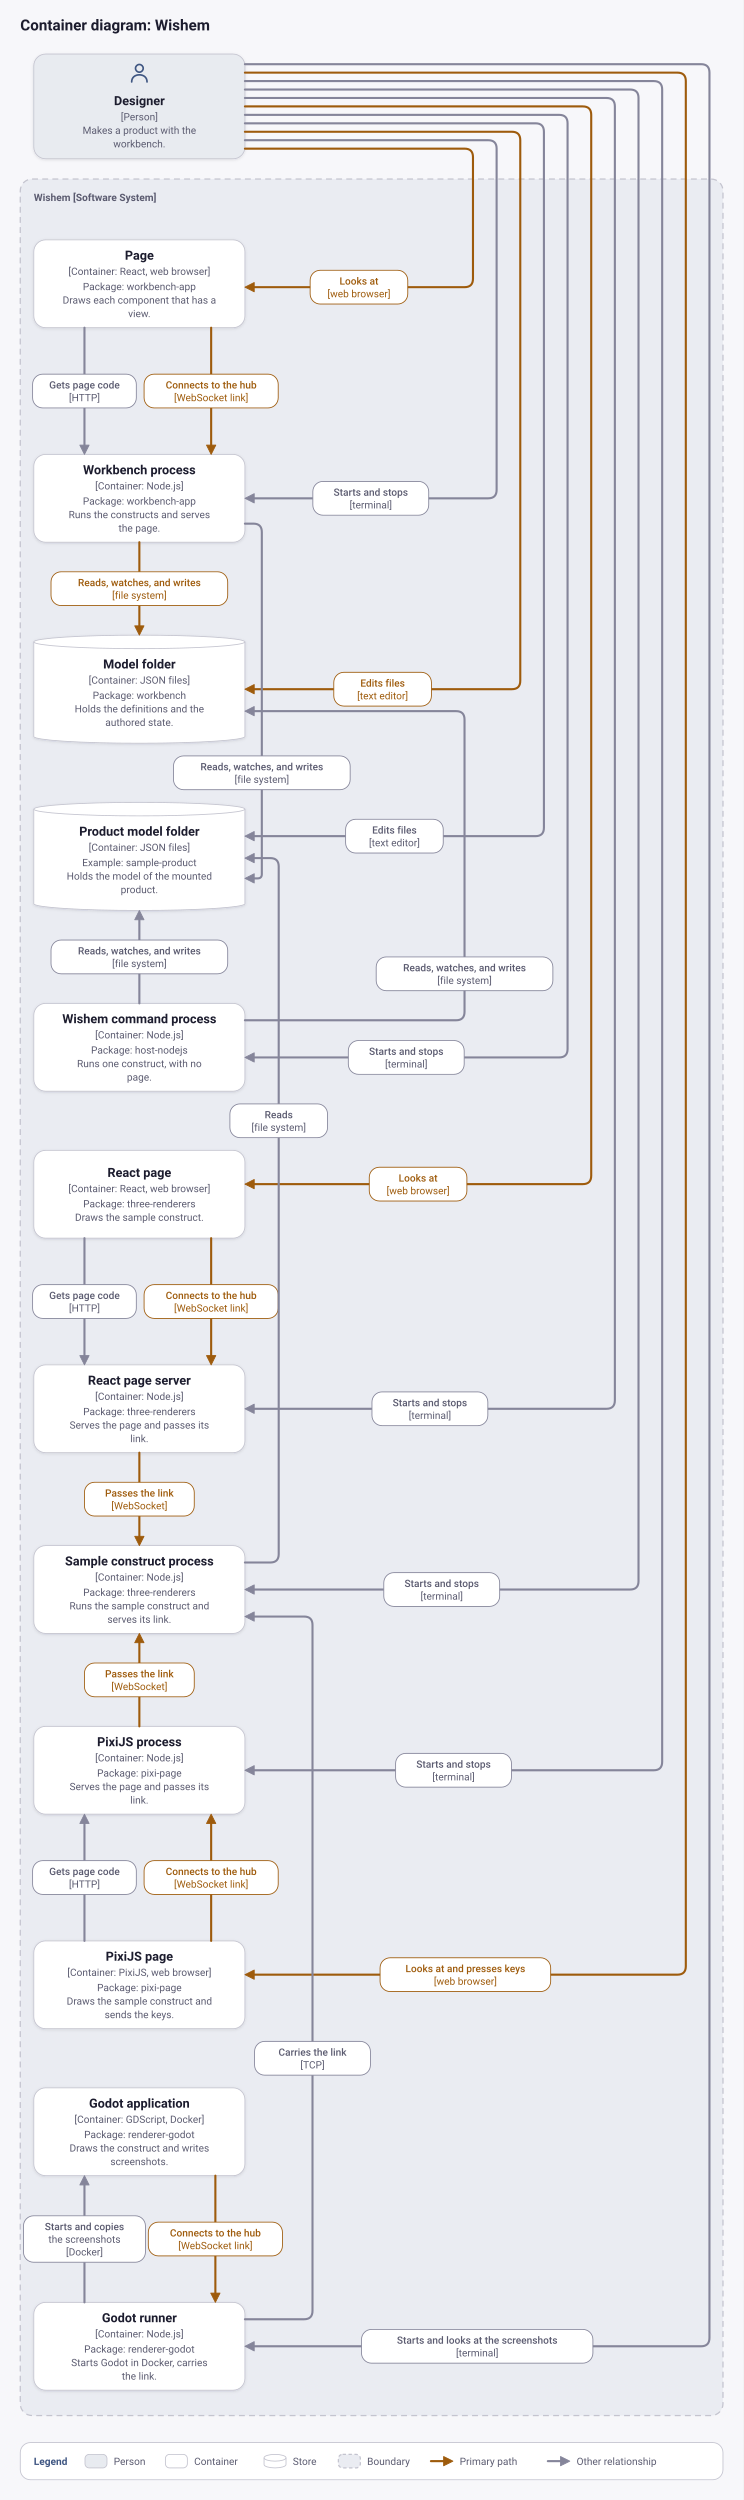
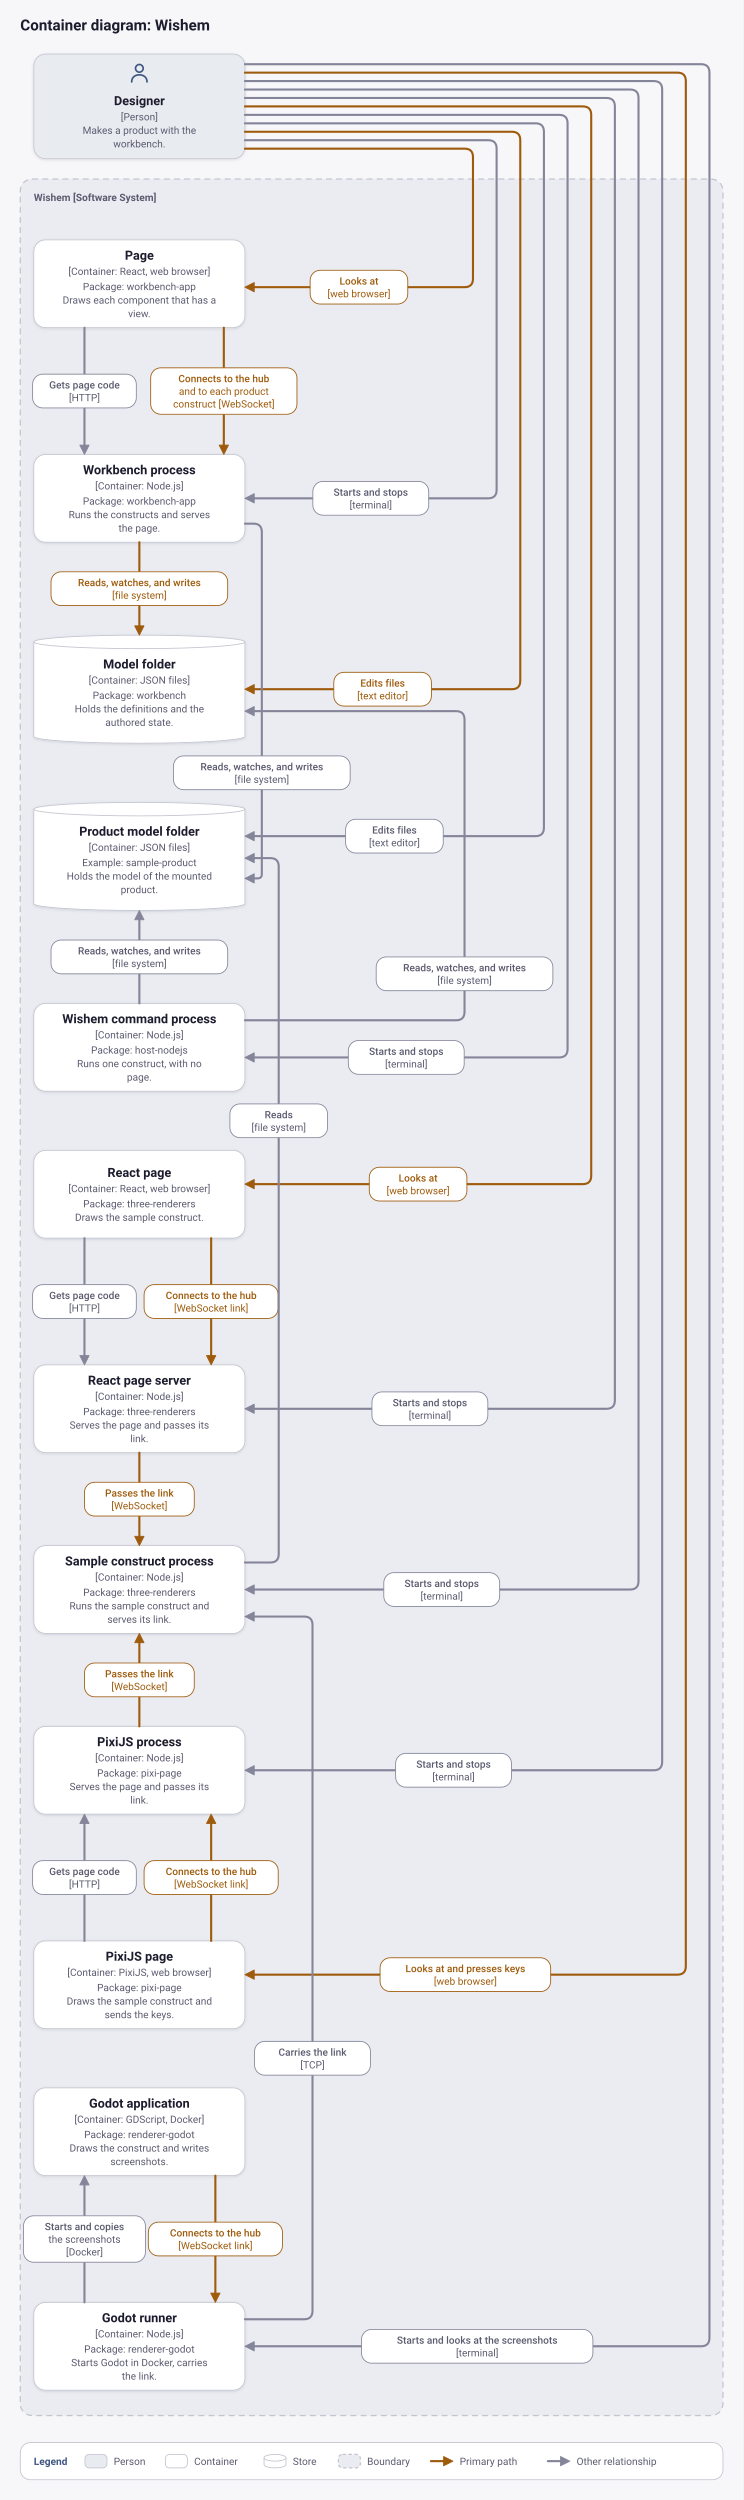
<svg xmlns="http://www.w3.org/2000/svg" viewBox="0 0 880 2960" width="880" height="2960" role="img" aria-labelledby="title desc">
  <defs>
    <filter id="shadow" x="-10%" y="-10%" width="120%" height="130%">
      <feDropShadow dx="0" dy="1" stdDeviation="2" flood-color="#17172a" flood-opacity="0.12" />
    </filter>
  </defs>
  <rect width="880" height="2960" fill="#f7f7fa" />
  <text x="24" y="36" font-family="system-ui, -apple-system, 'Segoe UI', Roboto, 'Helvetica Neue', Arial, sans-serif" font-weight="600" font-size="18" fill="#1c1c2e" text-anchor="start">Container diagram: Wishem</text>
  <rect x="24" y="212" width="832" height="2648" rx="14" fill="#eaecf2" stroke="#c4c4cf" stroke-width="1.5" stroke-dasharray="7 5" />
  <text x="40" y="238" font-family="system-ui, -apple-system, 'Segoe UI', Roboto, 'Helvetica Neue', Arial, sans-serif" font-weight="600" font-size="12" fill="#5b5b70" text-anchor="start">Wishem [Software System]</text>
  <rect x="40" y="64" width="250" height="124" rx="14" fill="#e8ebf0" stroke="#c4c4cf" filter="url(#shadow)" />
  <g transform="translate(151 72.5) scale(0.7)" fill="none" stroke="#3f5682" stroke-width="2.86" stroke-linecap="round" stroke-linejoin="round">
    <circle cx="20" cy="12" r="6.5" />
    <path d="M7 35c0-8 6-12 13-12s13 4 13 12" />
  </g>
  <text x="165" y="124.5" font-family="system-ui, -apple-system, 'Segoe UI', Roboto, 'Helvetica Neue', Arial, sans-serif" font-weight="600" font-size="15" fill="#1c1c2e" text-anchor="middle">Designer</text>
  <text x="165" y="142.5" font-family="system-ui, -apple-system, 'Segoe UI', Roboto, 'Helvetica Neue', Arial, sans-serif" font-weight="400" font-size="12" fill="#5b5b70" text-anchor="middle">[Person]</text>
  <text x="165" y="158.5" font-family="system-ui, -apple-system, 'Segoe UI', Roboto, 'Helvetica Neue', Arial, sans-serif" font-weight="400" font-size="12" fill="#5b5b70" text-anchor="middle">Makes a product with the</text>
  <text x="165" y="174.5" font-family="system-ui, -apple-system, 'Segoe UI', Roboto, 'Helvetica Neue', Arial, sans-serif" font-weight="400" font-size="12" fill="#5b5b70" text-anchor="middle">workbench.</text>
  <rect x="40" y="284" width="250" height="104" rx="14" fill="#ffffff" stroke="#c4c4cf" filter="url(#shadow)" />
  <text x="165" y="307.5" font-family="system-ui, -apple-system, 'Segoe UI', Roboto, 'Helvetica Neue', Arial, sans-serif" font-weight="600" font-size="15" fill="#1c1c2e" text-anchor="middle">Page</text>
  <text x="165" y="325.5" font-family="system-ui, -apple-system, 'Segoe UI', Roboto, 'Helvetica Neue', Arial, sans-serif" font-weight="400" font-size="12" fill="#5b5b70" text-anchor="middle">[Container: React, web browser]</text>
  <text x="165" y="343.5" font-family="system-ui, -apple-system, 'Segoe UI', Roboto, 'Helvetica Neue', Arial, sans-serif" font-weight="400" font-size="12" fill="#5b5b70" text-anchor="middle">Package: workbench-app</text>
  <text x="165" y="359.5" font-family="system-ui, -apple-system, 'Segoe UI', Roboto, 'Helvetica Neue', Arial, sans-serif" font-weight="400" font-size="12" fill="#5b5b70" text-anchor="middle">Draws each component that has a</text>
  <text x="165" y="375.5" font-family="system-ui, -apple-system, 'Segoe UI', Roboto, 'Helvetica Neue', Arial, sans-serif" font-weight="400" font-size="12" fill="#5b5b70" text-anchor="middle">view.</text>
  <rect x="40" y="538" width="250" height="104" rx="14" fill="#ffffff" stroke="#c4c4cf" filter="url(#shadow)" />
  <text x="165" y="561.5" font-family="system-ui, -apple-system, 'Segoe UI', Roboto, 'Helvetica Neue', Arial, sans-serif" font-weight="600" font-size="15" fill="#1c1c2e" text-anchor="middle">Workbench process</text>
  <text x="165" y="579.5" font-family="system-ui, -apple-system, 'Segoe UI', Roboto, 'Helvetica Neue', Arial, sans-serif" font-weight="400" font-size="12" fill="#5b5b70" text-anchor="middle">[Container: Node.js]</text>
  <text x="165" y="597.5" font-family="system-ui, -apple-system, 'Segoe UI', Roboto, 'Helvetica Neue', Arial, sans-serif" font-weight="400" font-size="12" fill="#5b5b70" text-anchor="middle">Package: workbench-app</text>
  <text x="165" y="613.5" font-family="system-ui, -apple-system, 'Segoe UI', Roboto, 'Helvetica Neue', Arial, sans-serif" font-weight="400" font-size="12" fill="#5b5b70" text-anchor="middle">Runs the constructs and serves</text>
  <text x="165" y="629.5" font-family="system-ui, -apple-system, 'Segoe UI', Roboto, 'Helvetica Neue', Arial, sans-serif" font-weight="400" font-size="12" fill="#5b5b70" text-anchor="middle">the page.</text>
  <path d="M40 760 a125 8 0 0 1 250 0 v112 a125 8 0 0 1 -250 0 z" fill="#ffffff" stroke="#c4c4cf" filter="url(#shadow)" />
  <path d="M40 760 a125 8 0 0 0 250 0" fill="none" stroke="#c4c4cf" />
  <text x="165" y="791.5" font-family="system-ui, -apple-system, 'Segoe UI', Roboto, 'Helvetica Neue', Arial, sans-serif" font-weight="600" font-size="15" fill="#1c1c2e" text-anchor="middle">Model folder</text>
  <text x="165" y="809.5" font-family="system-ui, -apple-system, 'Segoe UI', Roboto, 'Helvetica Neue', Arial, sans-serif" font-weight="400" font-size="12" fill="#5b5b70" text-anchor="middle">[Container: JSON files]</text>
  <text x="165" y="827.5" font-family="system-ui, -apple-system, 'Segoe UI', Roboto, 'Helvetica Neue', Arial, sans-serif" font-weight="400" font-size="12" fill="#5b5b70" text-anchor="middle">Package: workbench</text>
  <text x="165" y="843.5" font-family="system-ui, -apple-system, 'Segoe UI', Roboto, 'Helvetica Neue', Arial, sans-serif" font-weight="400" font-size="12" fill="#5b5b70" text-anchor="middle">Holds the definitions and the</text>
  <text x="165" y="859.5" font-family="system-ui, -apple-system, 'Segoe UI', Roboto, 'Helvetica Neue', Arial, sans-serif" font-weight="400" font-size="12" fill="#5b5b70" text-anchor="middle">authored state.</text>
  <path d="M40 958 a125 8 0 0 1 250 0 v112 a125 8 0 0 1 -250 0 z" fill="#ffffff" stroke="#c4c4cf" filter="url(#shadow)" />
  <path d="M40 958 a125 8 0 0 0 250 0" fill="none" stroke="#c4c4cf" />
  <text x="165" y="989.5" font-family="system-ui, -apple-system, 'Segoe UI', Roboto, 'Helvetica Neue', Arial, sans-serif" font-weight="600" font-size="15" fill="#1c1c2e" text-anchor="middle">Product model folder</text>
  <text x="165" y="1007.5" font-family="system-ui, -apple-system, 'Segoe UI', Roboto, 'Helvetica Neue', Arial, sans-serif" font-weight="400" font-size="12" fill="#5b5b70" text-anchor="middle">[Container: JSON files]</text>
  <text x="165" y="1025.5" font-family="system-ui, -apple-system, 'Segoe UI', Roboto, 'Helvetica Neue', Arial, sans-serif" font-weight="400" font-size="12" fill="#5b5b70" text-anchor="middle">Example: sample-product</text>
  <text x="165" y="1041.5" font-family="system-ui, -apple-system, 'Segoe UI', Roboto, 'Helvetica Neue', Arial, sans-serif" font-weight="400" font-size="12" fill="#5b5b70" text-anchor="middle">Holds the model of the mounted</text>
  <text x="165" y="1057.5" font-family="system-ui, -apple-system, 'Segoe UI', Roboto, 'Helvetica Neue', Arial, sans-serif" font-weight="400" font-size="12" fill="#5b5b70" text-anchor="middle">product.</text>
  <rect x="40" y="1188" width="250" height="104" rx="14" fill="#ffffff" stroke="#c4c4cf" filter="url(#shadow)" />
  <text x="165" y="1211.5" font-family="system-ui, -apple-system, 'Segoe UI', Roboto, 'Helvetica Neue', Arial, sans-serif" font-weight="600" font-size="15" fill="#1c1c2e" text-anchor="middle">Wishem command process</text>
  <text x="165" y="1229.5" font-family="system-ui, -apple-system, 'Segoe UI', Roboto, 'Helvetica Neue', Arial, sans-serif" font-weight="400" font-size="12" fill="#5b5b70" text-anchor="middle">[Container: Node.js]</text>
  <text x="165" y="1247.5" font-family="system-ui, -apple-system, 'Segoe UI', Roboto, 'Helvetica Neue', Arial, sans-serif" font-weight="400" font-size="12" fill="#5b5b70" text-anchor="middle">Package: host-nodejs</text>
  <text x="165" y="1263.5" font-family="system-ui, -apple-system, 'Segoe UI', Roboto, 'Helvetica Neue', Arial, sans-serif" font-weight="400" font-size="12" fill="#5b5b70" text-anchor="middle">Runs one construct, with no</text>
  <text x="165" y="1279.5" font-family="system-ui, -apple-system, 'Segoe UI', Roboto, 'Helvetica Neue', Arial, sans-serif" font-weight="400" font-size="12" fill="#5b5b70" text-anchor="middle">page.</text>
  <rect x="40" y="1362" width="250" height="104" rx="14" fill="#ffffff" stroke="#c4c4cf" filter="url(#shadow)" />
  <text x="165" y="1393.5" font-family="system-ui, -apple-system, 'Segoe UI', Roboto, 'Helvetica Neue', Arial, sans-serif" font-weight="600" font-size="15" fill="#1c1c2e" text-anchor="middle">React page</text>
  <text x="165" y="1411.5" font-family="system-ui, -apple-system, 'Segoe UI', Roboto, 'Helvetica Neue', Arial, sans-serif" font-weight="400" font-size="12" fill="#5b5b70" text-anchor="middle">[Container: React, web browser]</text>
  <text x="165" y="1429.5" font-family="system-ui, -apple-system, 'Segoe UI', Roboto, 'Helvetica Neue', Arial, sans-serif" font-weight="400" font-size="12" fill="#5b5b70" text-anchor="middle">Package: three-renderers</text>
  <text x="165" y="1445.5" font-family="system-ui, -apple-system, 'Segoe UI', Roboto, 'Helvetica Neue', Arial, sans-serif" font-weight="400" font-size="12" fill="#5b5b70" text-anchor="middle">Draws the sample construct.</text>
  <rect x="40" y="1616" width="250" height="104" rx="14" fill="#ffffff" stroke="#c4c4cf" filter="url(#shadow)" />
  <text x="165" y="1639.5" font-family="system-ui, -apple-system, 'Segoe UI', Roboto, 'Helvetica Neue', Arial, sans-serif" font-weight="600" font-size="15" fill="#1c1c2e" text-anchor="middle">React page server</text>
  <text x="165" y="1657.5" font-family="system-ui, -apple-system, 'Segoe UI', Roboto, 'Helvetica Neue', Arial, sans-serif" font-weight="400" font-size="12" fill="#5b5b70" text-anchor="middle">[Container: Node.js]</text>
  <text x="165" y="1675.5" font-family="system-ui, -apple-system, 'Segoe UI', Roboto, 'Helvetica Neue', Arial, sans-serif" font-weight="400" font-size="12" fill="#5b5b70" text-anchor="middle">Package: three-renderers</text>
  <text x="165" y="1691.5" font-family="system-ui, -apple-system, 'Segoe UI', Roboto, 'Helvetica Neue', Arial, sans-serif" font-weight="400" font-size="12" fill="#5b5b70" text-anchor="middle">Serves the page and passes its</text>
  <text x="165" y="1707.5" font-family="system-ui, -apple-system, 'Segoe UI', Roboto, 'Helvetica Neue', Arial, sans-serif" font-weight="400" font-size="12" fill="#5b5b70" text-anchor="middle">link.</text>
  <rect x="40" y="1830" width="250" height="104" rx="14" fill="#ffffff" stroke="#c4c4cf" filter="url(#shadow)" />
  <text x="165" y="1853.5" font-family="system-ui, -apple-system, 'Segoe UI', Roboto, 'Helvetica Neue', Arial, sans-serif" font-weight="600" font-size="15" fill="#1c1c2e" text-anchor="middle">Sample construct process</text>
  <text x="165" y="1871.5" font-family="system-ui, -apple-system, 'Segoe UI', Roboto, 'Helvetica Neue', Arial, sans-serif" font-weight="400" font-size="12" fill="#5b5b70" text-anchor="middle">[Container: Node.js]</text>
  <text x="165" y="1889.5" font-family="system-ui, -apple-system, 'Segoe UI', Roboto, 'Helvetica Neue', Arial, sans-serif" font-weight="400" font-size="12" fill="#5b5b70" text-anchor="middle">Package: three-renderers</text>
  <text x="165" y="1905.5" font-family="system-ui, -apple-system, 'Segoe UI', Roboto, 'Helvetica Neue', Arial, sans-serif" font-weight="400" font-size="12" fill="#5b5b70" text-anchor="middle">Runs the sample construct and</text>
  <text x="165" y="1921.5" font-family="system-ui, -apple-system, 'Segoe UI', Roboto, 'Helvetica Neue', Arial, sans-serif" font-weight="400" font-size="12" fill="#5b5b70" text-anchor="middle">serves its link.</text>
  <rect x="40" y="2044" width="250" height="104" rx="14" fill="#ffffff" stroke="#c4c4cf" filter="url(#shadow)" />
  <text x="165" y="2067.5" font-family="system-ui, -apple-system, 'Segoe UI', Roboto, 'Helvetica Neue', Arial, sans-serif" font-weight="600" font-size="15" fill="#1c1c2e" text-anchor="middle">PixiJS process</text>
  <text x="165" y="2085.5" font-family="system-ui, -apple-system, 'Segoe UI', Roboto, 'Helvetica Neue', Arial, sans-serif" font-weight="400" font-size="12" fill="#5b5b70" text-anchor="middle">[Container: Node.js]</text>
  <text x="165" y="2103.5" font-family="system-ui, -apple-system, 'Segoe UI', Roboto, 'Helvetica Neue', Arial, sans-serif" font-weight="400" font-size="12" fill="#5b5b70" text-anchor="middle">Package: pixi-page</text>
  <text x="165" y="2119.5" font-family="system-ui, -apple-system, 'Segoe UI', Roboto, 'Helvetica Neue', Arial, sans-serif" font-weight="400" font-size="12" fill="#5b5b70" text-anchor="middle">Serves the page and passes its</text>
  <text x="165" y="2135.5" font-family="system-ui, -apple-system, 'Segoe UI', Roboto, 'Helvetica Neue', Arial, sans-serif" font-weight="400" font-size="12" fill="#5b5b70" text-anchor="middle">link.</text>
  <rect x="40" y="2298" width="250" height="104" rx="14" fill="#ffffff" stroke="#c4c4cf" filter="url(#shadow)" />
  <text x="165" y="2321.5" font-family="system-ui, -apple-system, 'Segoe UI', Roboto, 'Helvetica Neue', Arial, sans-serif" font-weight="600" font-size="15" fill="#1c1c2e" text-anchor="middle">PixiJS page</text>
  <text x="165" y="2339.5" font-family="system-ui, -apple-system, 'Segoe UI', Roboto, 'Helvetica Neue', Arial, sans-serif" font-weight="400" font-size="12" fill="#5b5b70" text-anchor="middle">[Container: PixiJS, web browser]</text>
  <text x="165" y="2357.5" font-family="system-ui, -apple-system, 'Segoe UI', Roboto, 'Helvetica Neue', Arial, sans-serif" font-weight="400" font-size="12" fill="#5b5b70" text-anchor="middle">Package: pixi-page</text>
  <text x="165" y="2373.5" font-family="system-ui, -apple-system, 'Segoe UI', Roboto, 'Helvetica Neue', Arial, sans-serif" font-weight="400" font-size="12" fill="#5b5b70" text-anchor="middle">Draws the sample construct and</text>
  <text x="165" y="2389.5" font-family="system-ui, -apple-system, 'Segoe UI', Roboto, 'Helvetica Neue', Arial, sans-serif" font-weight="400" font-size="12" fill="#5b5b70" text-anchor="middle">sends the keys.</text>
  <rect x="40" y="2472" width="250" height="104" rx="14" fill="#ffffff" stroke="#c4c4cf" filter="url(#shadow)" />
  <text x="165" y="2495.5" font-family="system-ui, -apple-system, 'Segoe UI', Roboto, 'Helvetica Neue', Arial, sans-serif" font-weight="600" font-size="15" fill="#1c1c2e" text-anchor="middle">Godot application</text>
  <text x="165" y="2513.5" font-family="system-ui, -apple-system, 'Segoe UI', Roboto, 'Helvetica Neue', Arial, sans-serif" font-weight="400" font-size="12" fill="#5b5b70" text-anchor="middle">[Container: GDScript, Docker]</text>
  <text x="165" y="2531.5" font-family="system-ui, -apple-system, 'Segoe UI', Roboto, 'Helvetica Neue', Arial, sans-serif" font-weight="400" font-size="12" fill="#5b5b70" text-anchor="middle">Package: renderer-godot</text>
  <text x="165" y="2547.5" font-family="system-ui, -apple-system, 'Segoe UI', Roboto, 'Helvetica Neue', Arial, sans-serif" font-weight="400" font-size="12" fill="#5b5b70" text-anchor="middle">Draws the construct and writes</text>
  <text x="165" y="2563.5" font-family="system-ui, -apple-system, 'Segoe UI', Roboto, 'Helvetica Neue', Arial, sans-serif" font-weight="400" font-size="12" fill="#5b5b70" text-anchor="middle">screenshots.</text>
  <rect x="40" y="2726" width="250" height="104" rx="14" fill="#ffffff" stroke="#c4c4cf" filter="url(#shadow)" />
  <text x="165" y="2749.5" font-family="system-ui, -apple-system, 'Segoe UI', Roboto, 'Helvetica Neue', Arial, sans-serif" font-weight="600" font-size="15" fill="#1c1c2e" text-anchor="middle">Godot runner</text>
  <text x="165" y="2767.5" font-family="system-ui, -apple-system, 'Segoe UI', Roboto, 'Helvetica Neue', Arial, sans-serif" font-weight="400" font-size="12" fill="#5b5b70" text-anchor="middle">[Container: Node.js]</text>
  <text x="165" y="2785.5" font-family="system-ui, -apple-system, 'Segoe UI', Roboto, 'Helvetica Neue', Arial, sans-serif" font-weight="400" font-size="12" fill="#5b5b70" text-anchor="middle">Package: renderer-godot</text>
  <text x="165" y="2801.5" font-family="system-ui, -apple-system, 'Segoe UI', Roboto, 'Helvetica Neue', Arial, sans-serif" font-weight="400" font-size="12" fill="#5b5b70" text-anchor="middle">Starts Godot in Docker, carries</text>
  <text x="165" y="2817.5" font-family="system-ui, -apple-system, 'Segoe UI', Roboto, 'Helvetica Neue', Arial, sans-serif" font-weight="400" font-size="12" fill="#5b5b70" text-anchor="middle">the link.</text>
  <path d="M290 176 L550 176 Q560 176 560 186 L560 330 Q560 340 550 340 L300 340" fill="none" stroke="#9e5b0c" stroke-width="2.5" stroke-linecap="round" stroke-linejoin="round" />
  <polygon points="290,340 301,334.5 301,345.5" fill="#9e5b0c" stroke="#9e5b0c" stroke-width="1" stroke-linejoin="round" />
  <rect x="367.2" y="320" width="115.6" height="40" rx="12" fill="#ffffff" stroke="#9e5b0c" />
  <text x="425" y="337" font-family="system-ui, -apple-system, 'Segoe UI', Roboto, 'Helvetica Neue', Arial, sans-serif" font-weight="500" font-size="12" fill="#9e5b0c" text-anchor="middle">Looks at</text>
  <text x="425" y="352" font-family="system-ui, -apple-system, 'Segoe UI', Roboto, 'Helvetica Neue', Arial, sans-serif" font-weight="400" font-size="12" fill="#9e5b0c" text-anchor="middle">[web browser]</text>
  <path d="M290 166 L578 166 Q588 166 588 176 L588 580 Q588 590 578 590 L300 590" fill="none" stroke="#85859a" stroke-width="2.5" stroke-linecap="round" stroke-linejoin="round" />
  <polygon points="290,590 301,584.5 301,595.5" fill="#85859a" stroke="#85859a" stroke-width="1" stroke-linejoin="round" />
  <rect x="370.4" y="570" width="137.2" height="40" rx="12" fill="#ffffff" stroke="#85859a" />
  <text x="439" y="587" font-family="system-ui, -apple-system, 'Segoe UI', Roboto, 'Helvetica Neue', Arial, sans-serif" font-weight="500" font-size="12" fill="#5b5b70" text-anchor="middle">Starts and stops</text>
  <text x="439" y="602" font-family="system-ui, -apple-system, 'Segoe UI', Roboto, 'Helvetica Neue', Arial, sans-serif" font-weight="400" font-size="12" fill="#5b5b70" text-anchor="middle">[terminal]</text>
  <path d="M290 156 L606 156 Q616 156 616 166 L616 806 Q616 816 606 816 L300 816" fill="none" stroke="#9e5b0c" stroke-width="2.5" stroke-linecap="round" stroke-linejoin="round" />
  <polygon points="290,816 301,810.5 301,821.5" fill="#9e5b0c" stroke="#9e5b0c" stroke-width="1" stroke-linejoin="round" />
  <rect x="395.2" y="796" width="115.6" height="40" rx="12" fill="#ffffff" stroke="#9e5b0c" />
  <text x="453" y="813" font-family="system-ui, -apple-system, 'Segoe UI', Roboto, 'Helvetica Neue', Arial, sans-serif" font-weight="500" font-size="12" fill="#9e5b0c" text-anchor="middle">Edits files</text>
  <text x="453" y="828" font-family="system-ui, -apple-system, 'Segoe UI', Roboto, 'Helvetica Neue', Arial, sans-serif" font-weight="400" font-size="12" fill="#9e5b0c" text-anchor="middle">[text editor]</text>
  <path d="M290 146 L634 146 Q644 146 644 156 L644 980 Q644 990 634 990 L300 990" fill="none" stroke="#85859a" stroke-width="2.5" stroke-linecap="round" stroke-linejoin="round" />
  <polygon points="290,990 301,984.5 301,995.5" fill="#85859a" stroke="#85859a" stroke-width="1" stroke-linejoin="round" />
  <rect x="409.2" y="970" width="115.6" height="40" rx="12" fill="#ffffff" stroke="#85859a" />
  <text x="467" y="987" font-family="system-ui, -apple-system, 'Segoe UI', Roboto, 'Helvetica Neue', Arial, sans-serif" font-weight="500" font-size="12" fill="#5b5b70" text-anchor="middle">Edits files</text>
  <text x="467" y="1002" font-family="system-ui, -apple-system, 'Segoe UI', Roboto, 'Helvetica Neue', Arial, sans-serif" font-weight="400" font-size="12" fill="#5b5b70" text-anchor="middle">[text editor]</text>
  <path d="M290 136 L662 136 Q672 136 672 146 L672 1242 Q672 1252 662 1252 L300 1252" fill="none" stroke="#85859a" stroke-width="2.5" stroke-linecap="round" stroke-linejoin="round" />
  <polygon points="290,1252 301,1246.5 301,1257.5" fill="#85859a" stroke="#85859a" stroke-width="1" stroke-linejoin="round" />
  <rect x="412.4" y="1232" width="137.2" height="40" rx="12" fill="#ffffff" stroke="#85859a" />
  <text x="481" y="1249" font-family="system-ui, -apple-system, 'Segoe UI', Roboto, 'Helvetica Neue', Arial, sans-serif" font-weight="500" font-size="12" fill="#5b5b70" text-anchor="middle">Starts and stops</text>
  <text x="481" y="1264" font-family="system-ui, -apple-system, 'Segoe UI', Roboto, 'Helvetica Neue', Arial, sans-serif" font-weight="400" font-size="12" fill="#5b5b70" text-anchor="middle">[terminal]</text>
  <path d="M290 126 L690 126 Q700 126 700 136 L700 1392 Q700 1402 690 1402 L300 1402" fill="none" stroke="#9e5b0c" stroke-width="2.5" stroke-linecap="round" stroke-linejoin="round" />
  <polygon points="290,1402 301,1396.5 301,1407.5" fill="#9e5b0c" stroke="#9e5b0c" stroke-width="1" stroke-linejoin="round" />
  <rect x="437.2" y="1382" width="115.6" height="40" rx="12" fill="#ffffff" stroke="#9e5b0c" />
  <text x="495" y="1399" font-family="system-ui, -apple-system, 'Segoe UI', Roboto, 'Helvetica Neue', Arial, sans-serif" font-weight="500" font-size="12" fill="#9e5b0c" text-anchor="middle">Looks at</text>
  <text x="495" y="1414" font-family="system-ui, -apple-system, 'Segoe UI', Roboto, 'Helvetica Neue', Arial, sans-serif" font-weight="400" font-size="12" fill="#9e5b0c" text-anchor="middle">[web browser]</text>
  <path d="M290 116 L718 116 Q728 116 728 126 L728 1658 Q728 1668 718 1668 L300 1668" fill="none" stroke="#85859a" stroke-width="2.5" stroke-linecap="round" stroke-linejoin="round" />
  <polygon points="290,1668 301,1662.5 301,1673.5" fill="#85859a" stroke="#85859a" stroke-width="1" stroke-linejoin="round" />
  <rect x="440.4" y="1648" width="137.2" height="40" rx="12" fill="#ffffff" stroke="#85859a" />
  <text x="509" y="1665" font-family="system-ui, -apple-system, 'Segoe UI', Roboto, 'Helvetica Neue', Arial, sans-serif" font-weight="500" font-size="12" fill="#5b5b70" text-anchor="middle">Starts and stops</text>
  <text x="509" y="1680" font-family="system-ui, -apple-system, 'Segoe UI', Roboto, 'Helvetica Neue', Arial, sans-serif" font-weight="400" font-size="12" fill="#5b5b70" text-anchor="middle">[terminal]</text>
  <path d="M290 106 L746 106 Q756 106 756 116 L756 1872 Q756 1882 746 1882 L300 1882" fill="none" stroke="#85859a" stroke-width="2.5" stroke-linecap="round" stroke-linejoin="round" />
  <polygon points="290,1882 301,1876.5 301,1887.5" fill="#85859a" stroke="#85859a" stroke-width="1" stroke-linejoin="round" />
  <rect x="454.4" y="1862" width="137.2" height="40" rx="12" fill="#ffffff" stroke="#85859a" />
  <text x="523" y="1879" font-family="system-ui, -apple-system, 'Segoe UI', Roboto, 'Helvetica Neue', Arial, sans-serif" font-weight="500" font-size="12" fill="#5b5b70" text-anchor="middle">Starts and stops</text>
  <text x="523" y="1894" font-family="system-ui, -apple-system, 'Segoe UI', Roboto, 'Helvetica Neue', Arial, sans-serif" font-weight="400" font-size="12" fill="#5b5b70" text-anchor="middle">[terminal]</text>
  <path d="M290 96 L774 96 Q784 96 784 106 L784 2086 Q784 2096 774 2096 L300 2096" fill="none" stroke="#85859a" stroke-width="2.5" stroke-linecap="round" stroke-linejoin="round" />
  <polygon points="290,2096 301,2090.5 301,2101.5" fill="#85859a" stroke="#85859a" stroke-width="1" stroke-linejoin="round" />
  <rect x="468.4" y="2076" width="137.2" height="40" rx="12" fill="#ffffff" stroke="#85859a" />
  <text x="537" y="2093" font-family="system-ui, -apple-system, 'Segoe UI', Roboto, 'Helvetica Neue', Arial, sans-serif" font-weight="500" font-size="12" fill="#5b5b70" text-anchor="middle">Starts and stops</text>
  <text x="537" y="2108" font-family="system-ui, -apple-system, 'Segoe UI', Roboto, 'Helvetica Neue', Arial, sans-serif" font-weight="400" font-size="12" fill="#5b5b70" text-anchor="middle">[terminal]</text>
  <path d="M290 86 L802 86 Q812 86 812 96 L812 2328 Q812 2338 802 2338 L300 2338" fill="none" stroke="#9e5b0c" stroke-width="2.5" stroke-linecap="round" stroke-linejoin="round" />
  <polygon points="290,2338 301,2332.5 301,2343.5" fill="#9e5b0c" stroke="#9e5b0c" stroke-width="1" stroke-linejoin="round" />
  <rect x="450" y="2318" width="202" height="40" rx="12" fill="#ffffff" stroke="#9e5b0c" />
  <text x="551" y="2335" font-family="system-ui, -apple-system, 'Segoe UI', Roboto, 'Helvetica Neue', Arial, sans-serif" font-weight="500" font-size="12" fill="#9e5b0c" text-anchor="middle">Looks at and presses keys</text>
  <text x="551" y="2350" font-family="system-ui, -apple-system, 'Segoe UI', Roboto, 'Helvetica Neue', Arial, sans-serif" font-weight="400" font-size="12" fill="#9e5b0c" text-anchor="middle">[web browser]</text>
  <path d="M290 76 L830 76 Q840 76 840 86 L840 2768 Q840 2778 830 2778 L300 2778" fill="none" stroke="#85859a" stroke-width="2.5" stroke-linecap="round" stroke-linejoin="round" />
  <polygon points="290,2778 301,2772.5 301,2783.5" fill="#85859a" stroke="#85859a" stroke-width="1" stroke-linejoin="round" />
  <rect x="428" y="2758" width="274" height="40" rx="12" fill="#ffffff" stroke="#85859a" />
  <text x="565" y="2775" font-family="system-ui, -apple-system, 'Segoe UI', Roboto, 'Helvetica Neue', Arial, sans-serif" font-weight="500" font-size="12" fill="#5b5b70" text-anchor="middle">Starts and looks at the screenshots</text>
  <text x="565" y="2790" font-family="system-ui, -apple-system, 'Segoe UI', Roboto, 'Helvetica Neue', Arial, sans-serif" font-weight="400" font-size="12" fill="#5b5b70" text-anchor="middle">[terminal]</text>
  <path d="M100 388 L100 528" fill="none" stroke="#85859a" stroke-width="2.5" stroke-linecap="round" stroke-linejoin="round" />
  <polygon points="100,538 94.5,527 105.5,527" fill="#85859a" stroke="#85859a" stroke-width="1" stroke-linejoin="round" />
  <rect x="38.6" y="443" width="122.8" height="40" rx="12" fill="#ffffff" stroke="#85859a" />
  <text x="100" y="460" font-family="system-ui, -apple-system, 'Segoe UI', Roboto, 'Helvetica Neue', Arial, sans-serif" font-weight="500" font-size="12" fill="#5b5b70" text-anchor="middle">Gets page code</text>
  <text x="100" y="475" font-family="system-ui, -apple-system, 'Segoe UI', Roboto, 'Helvetica Neue', Arial, sans-serif" font-weight="400" font-size="12" fill="#5b5b70" text-anchor="middle">[HTTP]</text>
-   <path d="M250 388 L250 528" fill="none" stroke="#9e5b0c" stroke-width="2.5" stroke-linecap="round" stroke-linejoin="round" />
-   <polygon points="250,538 244.5,527 255.5,527" fill="#9e5b0c" stroke="#9e5b0c" stroke-width="1" stroke-linejoin="round" />
-   <rect x="170.6" y="443" width="158.8" height="40" rx="12" fill="#ffffff" stroke="#9e5b0c" />
-   <text x="250" y="460" font-family="system-ui, -apple-system, 'Segoe UI', Roboto, 'Helvetica Neue', Arial, sans-serif" font-weight="500" font-size="12" fill="#9e5b0c" text-anchor="middle">Connects to the hub</text>
-   <text x="250" y="475" font-family="system-ui, -apple-system, 'Segoe UI', Roboto, 'Helvetica Neue', Arial, sans-serif" font-weight="400" font-size="12" fill="#9e5b0c" text-anchor="middle">[WebSocket link]</text>
+   <path d="M265 388 L265 528" fill="none" stroke="#9e5b0c" stroke-width="2.5" stroke-linecap="round" stroke-linejoin="round" />
+   <polygon points="265,538 259.5,527 270.5,527" fill="#9e5b0c" stroke="#9e5b0c" stroke-width="1" stroke-linejoin="round" />
+   <rect x="178.4" y="435.5" width="173.2" height="55" rx="12" fill="#ffffff" stroke="#9e5b0c" />
+   <text x="265" y="452.5" font-family="system-ui, -apple-system, 'Segoe UI', Roboto, 'Helvetica Neue', Arial, sans-serif" font-weight="500" font-size="12" fill="#9e5b0c" text-anchor="middle">Connects to the hub</text>
+   <text x="265" y="467.5" font-family="system-ui, -apple-system, 'Segoe UI', Roboto, 'Helvetica Neue', Arial, sans-serif" font-weight="400" font-size="12" fill="#9e5b0c" text-anchor="middle">and to each product</text>
+   <text x="265" y="482.5" font-family="system-ui, -apple-system, 'Segoe UI', Roboto, 'Helvetica Neue', Arial, sans-serif" font-weight="400" font-size="12" fill="#9e5b0c" text-anchor="middle">construct [WebSocket]</text>
  <path d="M165 642 L165 742" fill="none" stroke="#9e5b0c" stroke-width="2.5" stroke-linecap="round" stroke-linejoin="round" />
  <polygon points="165,752 159.5,741 170.5,741" fill="#9e5b0c" stroke="#9e5b0c" stroke-width="1" stroke-linejoin="round" />
  <rect x="60.4" y="677" width="209.2" height="40" rx="12" fill="#ffffff" stroke="#9e5b0c" />
  <text x="165" y="694" font-family="system-ui, -apple-system, 'Segoe UI', Roboto, 'Helvetica Neue', Arial, sans-serif" font-weight="500" font-size="12" fill="#9e5b0c" text-anchor="middle">Reads, watches, and writes</text>
  <text x="165" y="709" font-family="system-ui, -apple-system, 'Segoe UI', Roboto, 'Helvetica Neue', Arial, sans-serif" font-weight="400" font-size="12" fill="#9e5b0c" text-anchor="middle">[file system]</text>
  <path d="M290 620 L300 620 Q310 620 310 630 L310 1035 Q310 1040 305 1040 L300 1040" fill="none" stroke="#85859a" stroke-width="2.5" stroke-linecap="round" stroke-linejoin="round" />
  <polygon points="290,1040 301,1034.5 301,1045.5" fill="#85859a" stroke="#85859a" stroke-width="1" stroke-linejoin="round" />
  <rect x="205.4" y="895" width="209.2" height="40" rx="12" fill="#ffffff" stroke="#85859a" />
  <text x="310" y="912" font-family="system-ui, -apple-system, 'Segoe UI', Roboto, 'Helvetica Neue', Arial, sans-serif" font-weight="500" font-size="12" fill="#5b5b70" text-anchor="middle">Reads, watches, and writes</text>
  <text x="310" y="927" font-family="system-ui, -apple-system, 'Segoe UI', Roboto, 'Helvetica Neue', Arial, sans-serif" font-weight="400" font-size="12" fill="#5b5b70" text-anchor="middle">[file system]</text>
  <path d="M165 1188 L165 1088" fill="none" stroke="#85859a" stroke-width="2.5" stroke-linecap="round" stroke-linejoin="round" />
  <polygon points="165,1078 170.5,1089 159.5,1089" fill="#85859a" stroke="#85859a" stroke-width="1" stroke-linejoin="round" />
  <rect x="60.4" y="1113" width="209.2" height="40" rx="12" fill="#ffffff" stroke="#85859a" />
  <text x="165" y="1130" font-family="system-ui, -apple-system, 'Segoe UI', Roboto, 'Helvetica Neue', Arial, sans-serif" font-weight="500" font-size="12" fill="#5b5b70" text-anchor="middle">Reads, watches, and writes</text>
  <text x="165" y="1145" font-family="system-ui, -apple-system, 'Segoe UI', Roboto, 'Helvetica Neue', Arial, sans-serif" font-weight="400" font-size="12" fill="#5b5b70" text-anchor="middle">[file system]</text>
  <path d="M290 1208 L540 1208 Q550 1208 550 1198 L550 852 Q550 842 540 842 L300 842" fill="none" stroke="#85859a" stroke-width="2.5" stroke-linecap="round" stroke-linejoin="round" />
  <polygon points="290,842 301,836.5 301,847.5" fill="#85859a" stroke="#85859a" stroke-width="1" stroke-linejoin="round" />
  <rect x="445.4" y="1133" width="209.2" height="40" rx="12" fill="#ffffff" stroke="#85859a" />
  <text x="550" y="1150" font-family="system-ui, -apple-system, 'Segoe UI', Roboto, 'Helvetica Neue', Arial, sans-serif" font-weight="500" font-size="12" fill="#5b5b70" text-anchor="middle">Reads, watches, and writes</text>
  <text x="550" y="1165" font-family="system-ui, -apple-system, 'Segoe UI', Roboto, 'Helvetica Neue', Arial, sans-serif" font-weight="400" font-size="12" fill="#5b5b70" text-anchor="middle">[file system]</text>
  <path d="M100 1466 L100 1606" fill="none" stroke="#85859a" stroke-width="2.5" stroke-linecap="round" stroke-linejoin="round" />
  <polygon points="100,1616 94.5,1605 105.5,1605" fill="#85859a" stroke="#85859a" stroke-width="1" stroke-linejoin="round" />
  <rect x="38.6" y="1521" width="122.8" height="40" rx="12" fill="#ffffff" stroke="#85859a" />
  <text x="100" y="1538" font-family="system-ui, -apple-system, 'Segoe UI', Roboto, 'Helvetica Neue', Arial, sans-serif" font-weight="500" font-size="12" fill="#5b5b70" text-anchor="middle">Gets page code</text>
  <text x="100" y="1553" font-family="system-ui, -apple-system, 'Segoe UI', Roboto, 'Helvetica Neue', Arial, sans-serif" font-weight="400" font-size="12" fill="#5b5b70" text-anchor="middle">[HTTP]</text>
  <path d="M250 1466 L250 1606" fill="none" stroke="#9e5b0c" stroke-width="2.5" stroke-linecap="round" stroke-linejoin="round" />
  <polygon points="250,1616 244.5,1605 255.5,1605" fill="#9e5b0c" stroke="#9e5b0c" stroke-width="1" stroke-linejoin="round" />
  <rect x="170.6" y="1521" width="158.8" height="40" rx="12" fill="#ffffff" stroke="#9e5b0c" />
  <text x="250" y="1538" font-family="system-ui, -apple-system, 'Segoe UI', Roboto, 'Helvetica Neue', Arial, sans-serif" font-weight="500" font-size="12" fill="#9e5b0c" text-anchor="middle">Connects to the hub</text>
  <text x="250" y="1553" font-family="system-ui, -apple-system, 'Segoe UI', Roboto, 'Helvetica Neue', Arial, sans-serif" font-weight="400" font-size="12" fill="#9e5b0c" text-anchor="middle">[WebSocket link]</text>
  <path d="M165 1720 L165 1820" fill="none" stroke="#9e5b0c" stroke-width="2.5" stroke-linecap="round" stroke-linejoin="round" />
  <polygon points="165,1830 159.5,1819 170.5,1819" fill="#9e5b0c" stroke="#9e5b0c" stroke-width="1" stroke-linejoin="round" />
  <rect x="100" y="1755" width="130" height="40" rx="12" fill="#ffffff" stroke="#9e5b0c" />
  <text x="165" y="1772" font-family="system-ui, -apple-system, 'Segoe UI', Roboto, 'Helvetica Neue', Arial, sans-serif" font-weight="500" font-size="12" fill="#9e5b0c" text-anchor="middle">Passes the link</text>
  <text x="165" y="1787" font-family="system-ui, -apple-system, 'Segoe UI', Roboto, 'Helvetica Neue', Arial, sans-serif" font-weight="400" font-size="12" fill="#9e5b0c" text-anchor="middle">[WebSocket]</text>
  <path d="M290 1850 L320 1850 Q330 1850 330 1840 L330 1026 Q330 1016 320 1016 L300 1016" fill="none" stroke="#85859a" stroke-width="2.5" stroke-linecap="round" stroke-linejoin="round" />
  <polygon points="290,1016 301,1010.5 301,1021.5" fill="#85859a" stroke="#85859a" stroke-width="1" stroke-linejoin="round" />
  <rect x="272.2" y="1307" width="115.6" height="40" rx="12" fill="#ffffff" stroke="#85859a" />
  <text x="330" y="1324" font-family="system-ui, -apple-system, 'Segoe UI', Roboto, 'Helvetica Neue', Arial, sans-serif" font-weight="500" font-size="12" fill="#5b5b70" text-anchor="middle">Reads</text>
  <text x="330" y="1339" font-family="system-ui, -apple-system, 'Segoe UI', Roboto, 'Helvetica Neue', Arial, sans-serif" font-weight="400" font-size="12" fill="#5b5b70" text-anchor="middle">[file system]</text>
  <path d="M165 2044 L165 1944" fill="none" stroke="#9e5b0c" stroke-width="2.5" stroke-linecap="round" stroke-linejoin="round" />
  <polygon points="165,1934 170.5,1945 159.5,1945" fill="#9e5b0c" stroke="#9e5b0c" stroke-width="1" stroke-linejoin="round" />
  <rect x="100" y="1969" width="130" height="40" rx="12" fill="#ffffff" stroke="#9e5b0c" />
  <text x="165" y="1986" font-family="system-ui, -apple-system, 'Segoe UI', Roboto, 'Helvetica Neue', Arial, sans-serif" font-weight="500" font-size="12" fill="#9e5b0c" text-anchor="middle">Passes the link</text>
  <text x="165" y="2001" font-family="system-ui, -apple-system, 'Segoe UI', Roboto, 'Helvetica Neue', Arial, sans-serif" font-weight="400" font-size="12" fill="#9e5b0c" text-anchor="middle">[WebSocket]</text>
  <path d="M100 2298 L100 2158" fill="none" stroke="#85859a" stroke-width="2.5" stroke-linecap="round" stroke-linejoin="round" />
  <polygon points="100,2148 105.5,2159 94.5,2159" fill="#85859a" stroke="#85859a" stroke-width="1" stroke-linejoin="round" />
  <rect x="38.6" y="2203" width="122.8" height="40" rx="12" fill="#ffffff" stroke="#85859a" />
  <text x="100" y="2220" font-family="system-ui, -apple-system, 'Segoe UI', Roboto, 'Helvetica Neue', Arial, sans-serif" font-weight="500" font-size="12" fill="#5b5b70" text-anchor="middle">Gets page code</text>
  <text x="100" y="2235" font-family="system-ui, -apple-system, 'Segoe UI', Roboto, 'Helvetica Neue', Arial, sans-serif" font-weight="400" font-size="12" fill="#5b5b70" text-anchor="middle">[HTTP]</text>
  <path d="M250 2298 L250 2158" fill="none" stroke="#9e5b0c" stroke-width="2.5" stroke-linecap="round" stroke-linejoin="round" />
  <polygon points="250,2148 255.5,2159 244.5,2159" fill="#9e5b0c" stroke="#9e5b0c" stroke-width="1" stroke-linejoin="round" />
  <rect x="170.6" y="2203" width="158.8" height="40" rx="12" fill="#ffffff" stroke="#9e5b0c" />
  <text x="250" y="2220" font-family="system-ui, -apple-system, 'Segoe UI', Roboto, 'Helvetica Neue', Arial, sans-serif" font-weight="500" font-size="12" fill="#9e5b0c" text-anchor="middle">Connects to the hub</text>
  <text x="250" y="2235" font-family="system-ui, -apple-system, 'Segoe UI', Roboto, 'Helvetica Neue', Arial, sans-serif" font-weight="400" font-size="12" fill="#9e5b0c" text-anchor="middle">[WebSocket link]</text>
  <path d="M100 2726 L100 2586" fill="none" stroke="#85859a" stroke-width="2.5" stroke-linecap="round" stroke-linejoin="round" />
  <polygon points="100,2576 105.5,2587 94.5,2587" fill="#85859a" stroke="#85859a" stroke-width="1" stroke-linejoin="round" />
  <rect x="27.8" y="2623.5" width="144.4" height="55" rx="12" fill="#ffffff" stroke="#85859a" />
  <text x="100" y="2640.5" font-family="system-ui, -apple-system, 'Segoe UI', Roboto, 'Helvetica Neue', Arial, sans-serif" font-weight="500" font-size="12" fill="#5b5b70" text-anchor="middle">Starts and copies</text>
  <text x="100" y="2655.5" font-family="system-ui, -apple-system, 'Segoe UI', Roboto, 'Helvetica Neue', Arial, sans-serif" font-weight="400" font-size="12" fill="#5b5b70" text-anchor="middle">the screenshots</text>
  <text x="100" y="2670.5" font-family="system-ui, -apple-system, 'Segoe UI', Roboto, 'Helvetica Neue', Arial, sans-serif" font-weight="400" font-size="12" fill="#5b5b70" text-anchor="middle">[Docker]</text>
  <path d="M255 2576 L255 2716" fill="none" stroke="#9e5b0c" stroke-width="2.5" stroke-linecap="round" stroke-linejoin="round" />
  <polygon points="255,2726 249.5,2715 260.5,2715" fill="#9e5b0c" stroke="#9e5b0c" stroke-width="1" stroke-linejoin="round" />
  <rect x="175.6" y="2631" width="158.8" height="40" rx="12" fill="#ffffff" stroke="#9e5b0c" />
  <text x="255" y="2648" font-family="system-ui, -apple-system, 'Segoe UI', Roboto, 'Helvetica Neue', Arial, sans-serif" font-weight="500" font-size="12" fill="#9e5b0c" text-anchor="middle">Connects to the hub</text>
  <text x="255" y="2663" font-family="system-ui, -apple-system, 'Segoe UI', Roboto, 'Helvetica Neue', Arial, sans-serif" font-weight="400" font-size="12" fill="#9e5b0c" text-anchor="middle">[WebSocket link]</text>
  <path d="M290 2746 L360 2746 Q370 2746 370 2736 L370 1924 Q370 1914 360 1914 L300 1914" fill="none" stroke="#85859a" stroke-width="2.5" stroke-linecap="round" stroke-linejoin="round" />
  <polygon points="290,1914 301,1908.5 301,1919.5" fill="#85859a" stroke="#85859a" stroke-width="1" stroke-linejoin="round" />
  <rect x="301.4" y="2417" width="137.2" height="40" rx="12" fill="#ffffff" stroke="#85859a" />
  <text x="370" y="2434" font-family="system-ui, -apple-system, 'Segoe UI', Roboto, 'Helvetica Neue', Arial, sans-serif" font-weight="500" font-size="12" fill="#5b5b70" text-anchor="middle">Carries the link</text>
  <text x="370" y="2449" font-family="system-ui, -apple-system, 'Segoe UI', Roboto, 'Helvetica Neue', Arial, sans-serif" font-weight="400" font-size="12" fill="#5b5b70" text-anchor="middle">[TCP]</text>
  <rect x="24" y="2892" width="832" height="44" rx="12" fill="#ffffff" stroke="#c4c4cf" />
  <text x="40" y="2918.5" font-family="system-ui, -apple-system, 'Segoe UI', Roboto, 'Helvetica Neue', Arial, sans-serif" font-weight="600" font-size="12" fill="#3f5682" text-anchor="start">Legend</text>
  <rect x="100.64" y="2906" width="26" height="16" rx="5" fill="#e8ebf0" stroke="#c4c4cf" />
  <text x="134.64" y="2918.5" font-family="system-ui, -apple-system, 'Segoe UI', Roboto, 'Helvetica Neue', Arial, sans-serif" font-weight="400" font-size="12" fill="#5b5b70" text-anchor="start">Person</text>
  <rect x="195.84" y="2906" width="26" height="16" rx="5" fill="#ffffff" stroke="#c4c4cf" />
  <text x="229.84" y="2918.5" font-family="system-ui, -apple-system, 'Segoe UI', Roboto, 'Helvetica Neue', Arial, sans-serif" font-weight="400" font-size="12" fill="#5b5b70" text-anchor="start">Container</text>
  <path d="M312.64 2910 a13 4 0 0 1 26 0 v8 a13 4 0 0 1 -26 0 z" fill="#ffffff" stroke="#c4c4cf" />
  <path d="M312.64 2910 a13 4 0 0 0 26 0" fill="none" stroke="#c4c4cf" />
  <text x="346.64" y="2918.5" font-family="system-ui, -apple-system, 'Segoe UI', Roboto, 'Helvetica Neue', Arial, sans-serif" font-weight="400" font-size="12" fill="#5b5b70" text-anchor="start">Store</text>
  <rect x="400.64" y="2906" width="26" height="16" rx="5" fill="#eaecf2" stroke="#c4c4cf" stroke-width="1.5" stroke-dasharray="4 3" />
  <text x="434.64" y="2918.5" font-family="system-ui, -apple-system, 'Segoe UI', Roboto, 'Helvetica Neue', Arial, sans-serif" font-weight="400" font-size="12" fill="#5b5b70" text-anchor="start">Boundary</text>
  <path d="M510.24 2914 L526.24 2914" stroke="#9e5b0c" stroke-width="2.5" stroke-linecap="round" />
  <polygon points="536.24,2914 525.24,2919.5 525.24,2908.5" fill="#9e5b0c" stroke="#9e5b0c" stroke-width="1" stroke-linejoin="round" />
  <text x="544.24" y="2918.5" font-family="system-ui, -apple-system, 'Segoe UI', Roboto, 'Helvetica Neue', Arial, sans-serif" font-weight="400" font-size="12" fill="#5b5b70" text-anchor="start">Primary path</text>
  <path d="M648.64 2914 L664.64 2914" stroke="#85859a" stroke-width="2.5" stroke-linecap="round" />
  <polygon points="674.64,2914 663.64,2919.5 663.64,2908.5" fill="#85859a" stroke="#85859a" stroke-width="1" stroke-linejoin="round" />
  <text x="682.64" y="2918.5" font-family="system-ui, -apple-system, 'Segoe UI', Roboto, 'Helvetica Neue', Arial, sans-serif" font-weight="400" font-size="12" fill="#5b5b70" text-anchor="start">Other relationship</text>
</svg>
